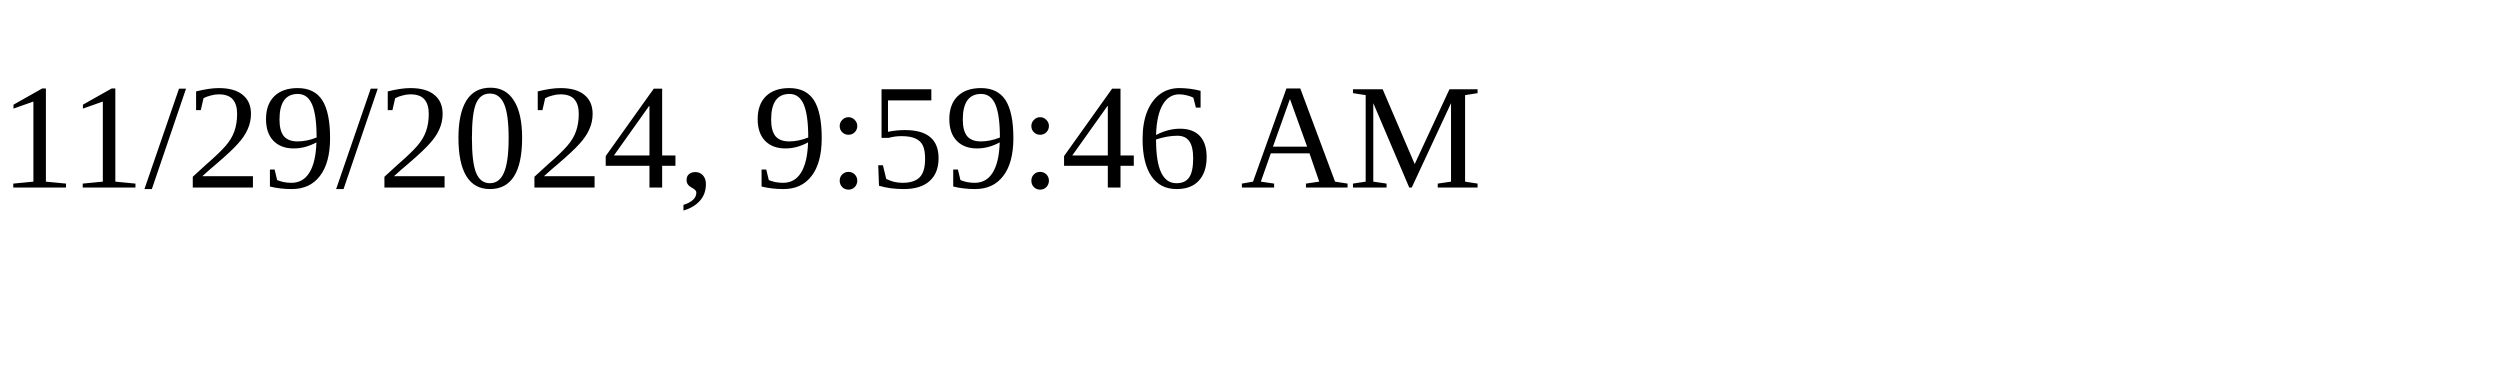
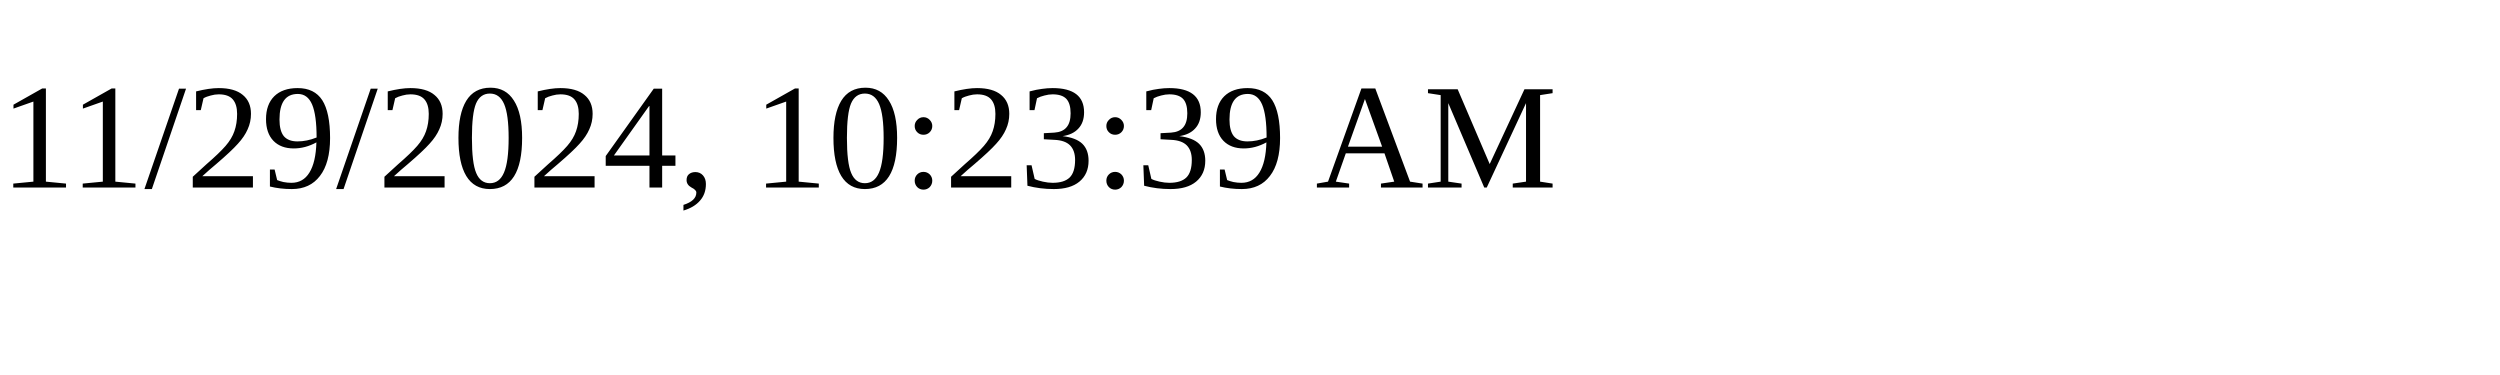
<svg xmlns="http://www.w3.org/2000/svg" height="30" width="200">
-   <text x="0" y="15">11/29/2024, 9:59:46 AM</text>
+   <text x="0" y="15">11/29/2024, 10:23:39 AM</text>
</svg>
